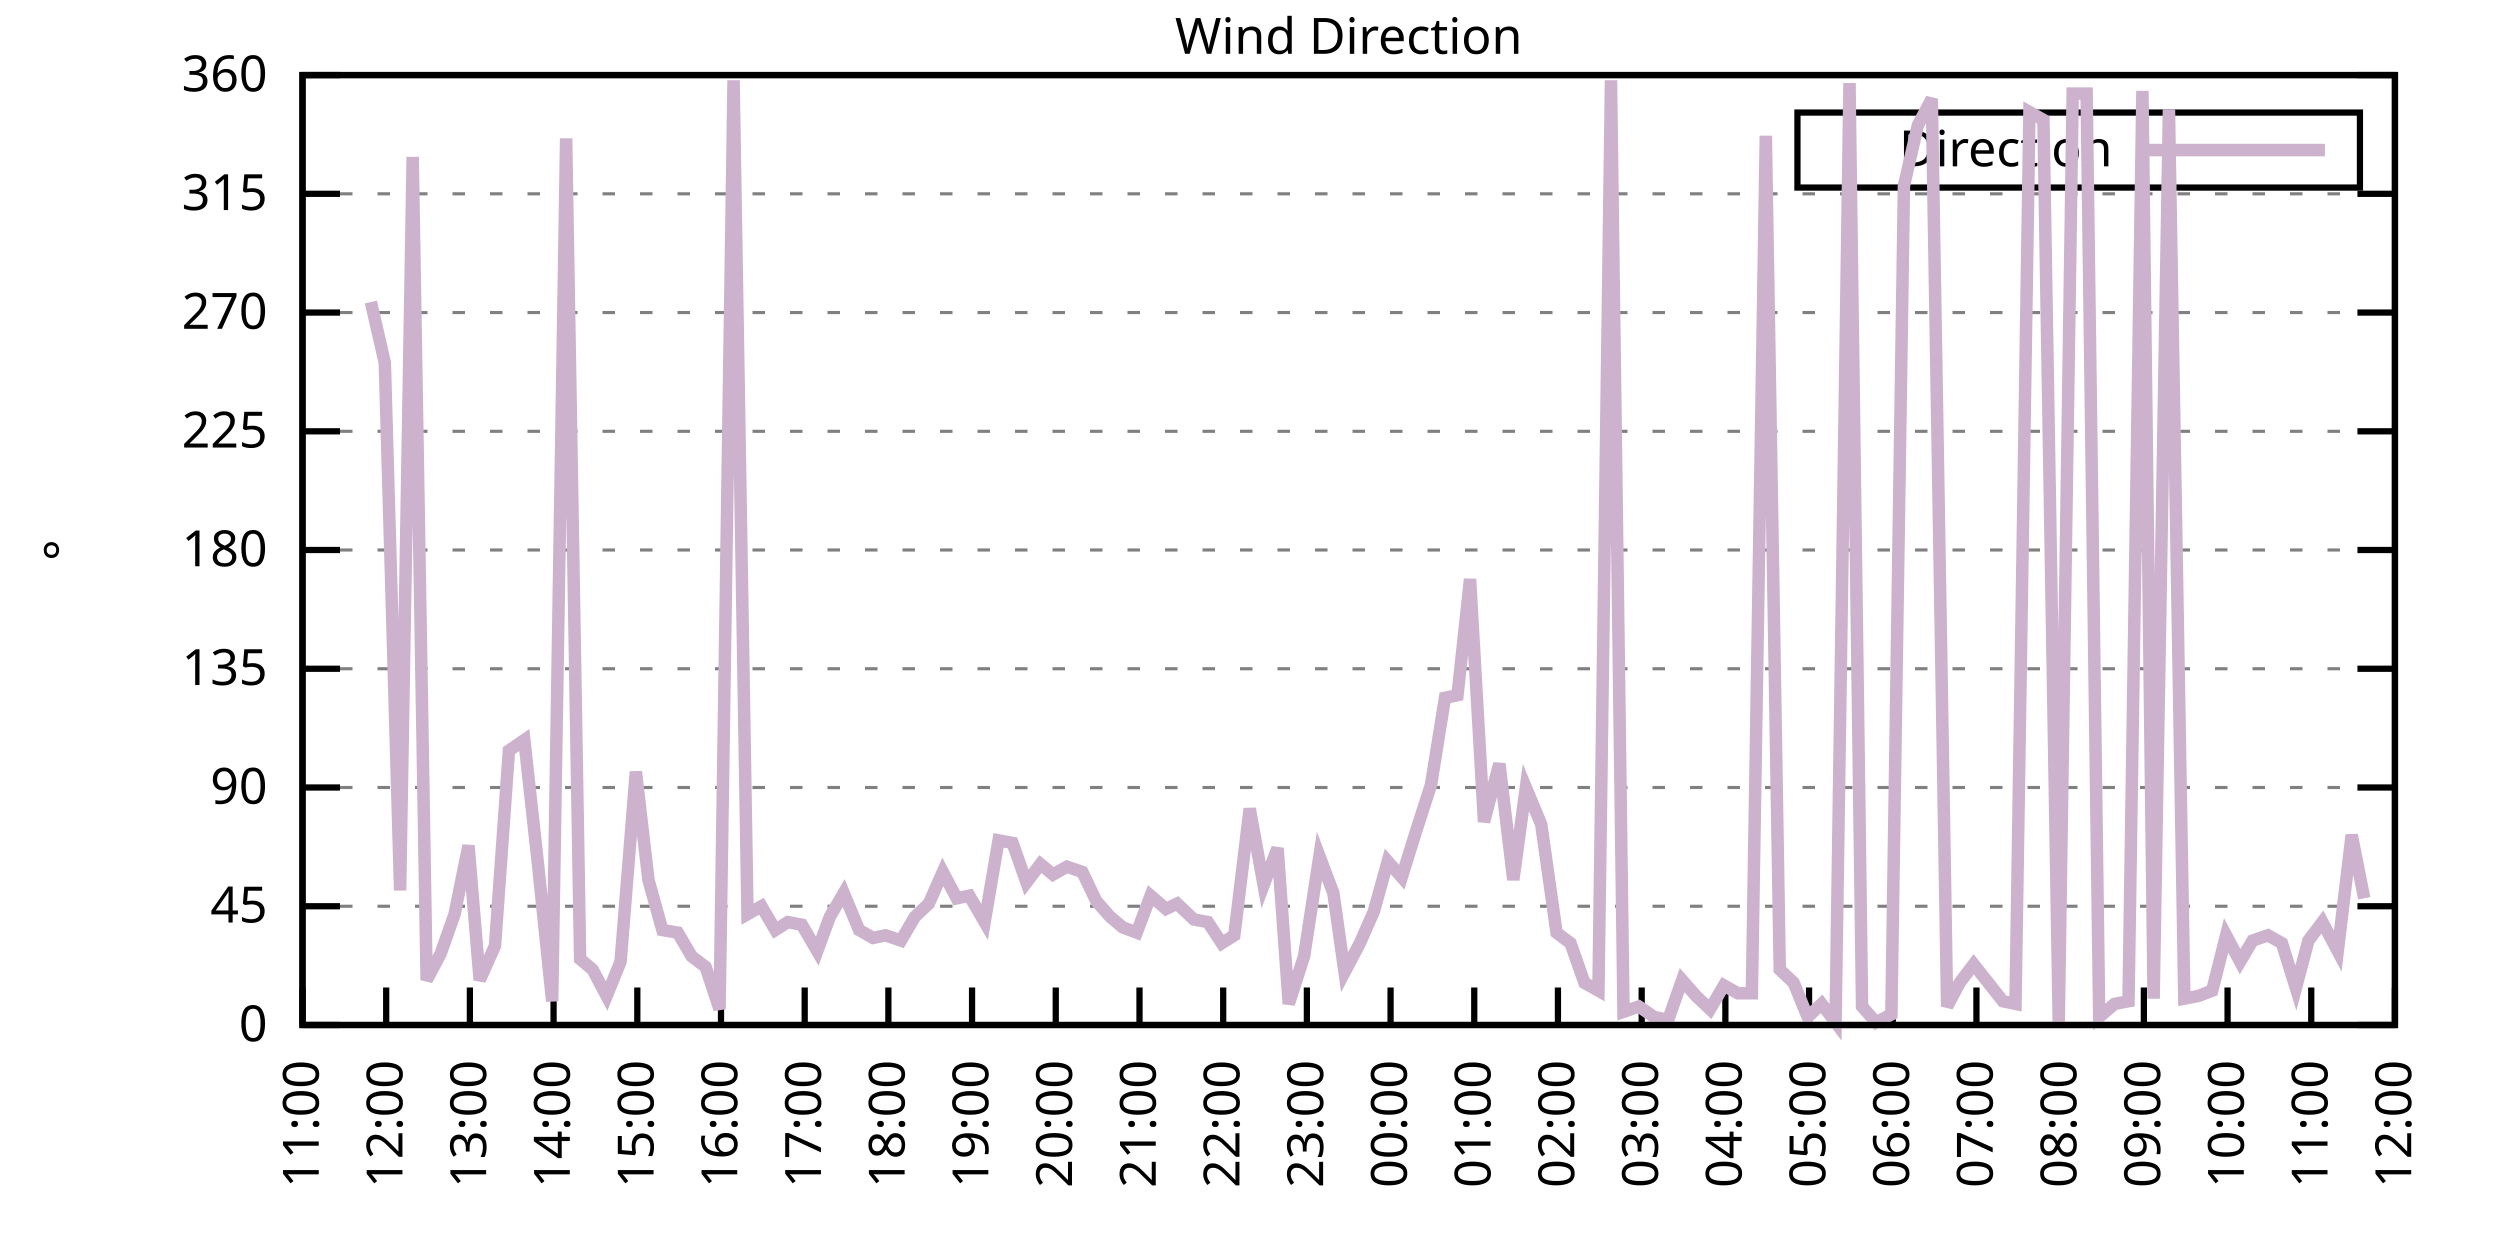
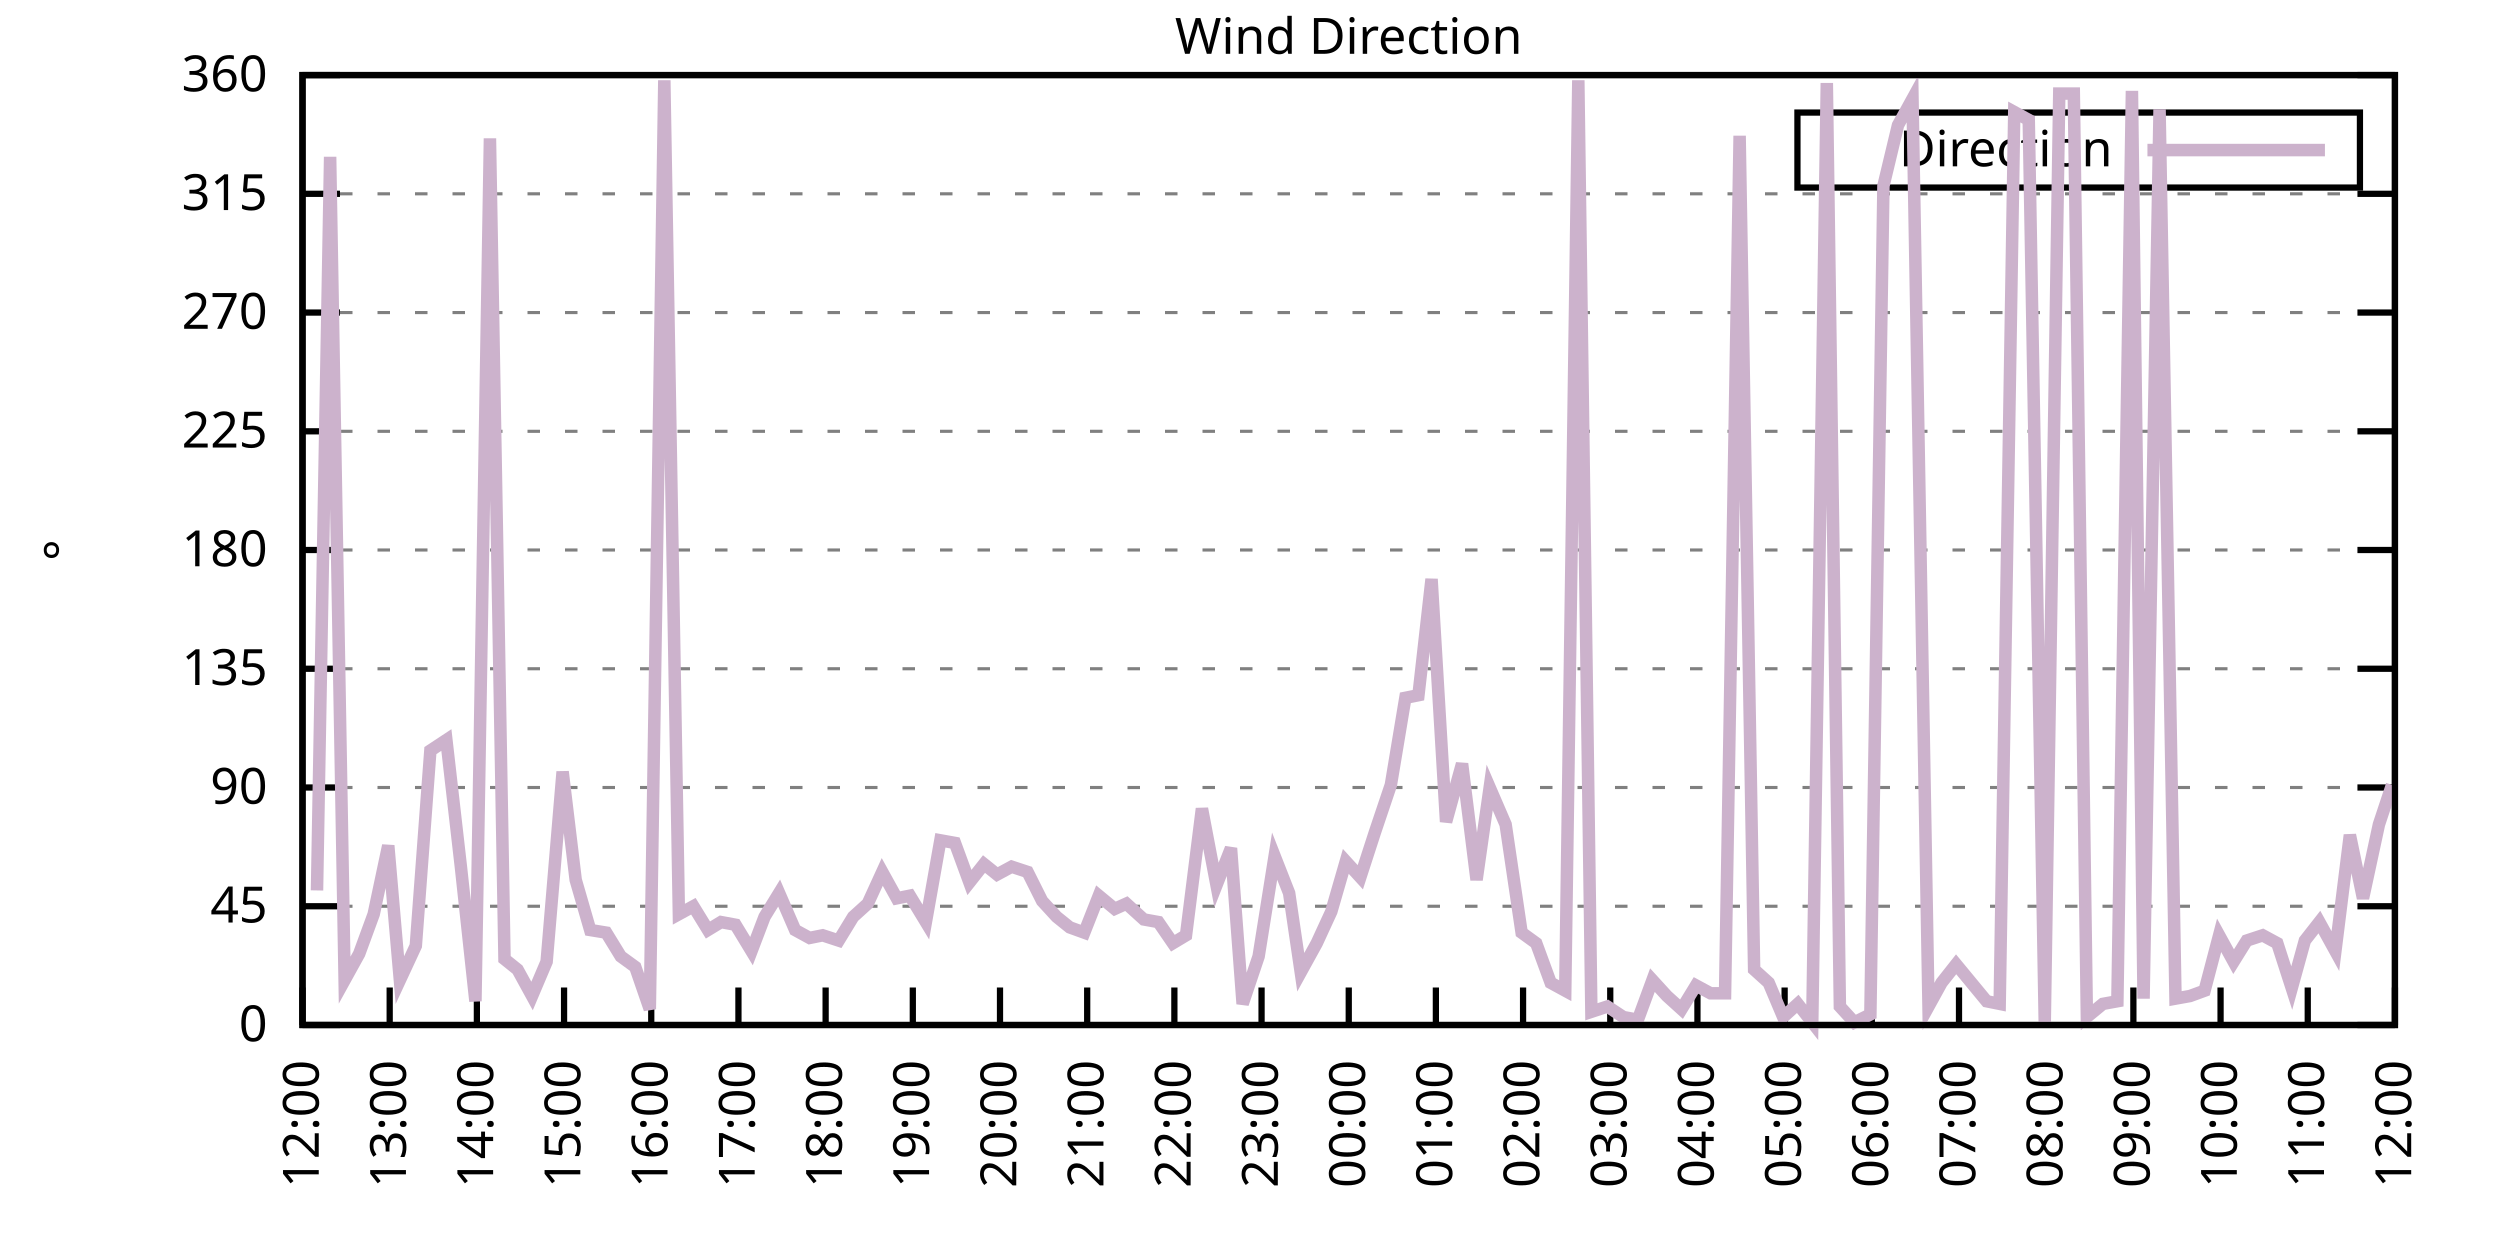
<svg xmlns="http://www.w3.org/2000/svg" xmlns:xlink="http://www.w3.org/1999/xlink" width="400" height="200" viewBox="0 0 400 200">
  <g id="gnuplot_canvas">
    <rect x="0" y="0" width="400" height="200" fill="none" />
    <defs>
      <circle id="gpDot" r="0.5" stroke-width="0.5" stroke="currentColor" />
      <path id="gpPt0" stroke-width="0.333" stroke="currentColor" d="M-1,0 h2 M0,-1 v2" />
      <path id="gpPt1" stroke-width="0.333" stroke="currentColor" d="M-1,-1 L1,1 M1,-1 L-1,1" />
      <path id="gpPt2" stroke-width="0.333" stroke="currentColor" d="M-1,0 L1,0 M0,-1 L0,1 M-1,-1 L1,1 M-1,1 L1,-1" />
      <rect id="gpPt3" stroke-width="0.333" stroke="currentColor" x="-1" y="-1" width="2" height="2" />
      <rect id="gpPt4" stroke-width="0.333" stroke="currentColor" fill="currentColor" x="-1" y="-1" width="2" height="2" />
      <circle id="gpPt5" stroke-width="0.333" stroke="currentColor" cx="0" cy="0" r="1" />
      <use xlink:href="#gpPt5" id="gpPt6" fill="currentColor" stroke="none" />
      <path id="gpPt7" stroke-width="0.333" stroke="currentColor" d="M0,-1.33 L-1.33,0.67 L1.33,0.67 z" />
      <use xlink:href="#gpPt7" id="gpPt8" fill="currentColor" stroke="none" />
      <use xlink:href="#gpPt7" id="gpPt9" stroke="currentColor" transform="rotate(180)" />
      <use xlink:href="#gpPt9" id="gpPt10" fill="currentColor" stroke="none" />
      <use xlink:href="#gpPt3" id="gpPt11" stroke="currentColor" transform="rotate(45)" />
      <use xlink:href="#gpPt11" id="gpPt12" fill="currentColor" stroke="none" />
      <path id="gpPt13" stroke-width="0.333" stroke="currentColor" d="M0,1.330 L1.265,0.411 L0.782,-1.067 L-0.782,-1.076 L-1.265,0.411 z" />
      <use xlink:href="#gpPt13" id="gpPt14" fill="currentColor" stroke="none" />
      <filter id="textbox" filterUnits="objectBoundingBox" x="0" y="0" height="1" width="1">
        <feFlood flood-color="white" flood-opacity="1" result="bgnd" />
        <feComposite in="SourceGraphic" in2="bgnd" operator="atop" />
      </filter>
      <filter id="greybox" filterUnits="objectBoundingBox" x="0" y="0" height="1" width="1">
        <feFlood flood-color="lightgrey" flood-opacity="1" result="grey" />
        <feComposite in="SourceGraphic" in2="grey" operator="atop" />
      </filter>
    </defs>
    <g fill="none" color="white" stroke="currentColor" stroke-width="1.00" stroke-linecap="butt" stroke-linejoin="miter">
</g>
    <g fill="none" color="black" stroke="currentColor" stroke-width="1.00" stroke-linecap="butt" stroke-linejoin="miter">
      <g stroke="none" shape-rendering="crispEdges">
        <polygon fill="rgb(255, 255, 255)" points="48.40,164.00 383.18,164.00 383.18,12.02 48.40,12.02 " />
      </g>
    </g>
    <g fill="none" color="black" stroke="currentColor" stroke-width="1.00" stroke-linecap="butt" stroke-linejoin="miter">
</g>
    <g fill="none" color="black" stroke="black" stroke-width="0.50" stroke-linecap="butt" stroke-linejoin="miter">
</g>
    <g fill="none" color="gray" stroke="currentColor" stroke-width="0.50" stroke-linecap="butt" stroke-linejoin="miter">
      <path stroke="gray" stroke-dasharray="2,4" class="gridline" d="M48.40,164.00 L383.19,164.00  " />
    </g>
    <g fill="none" color="gray" stroke="gray" stroke-width="1.00" stroke-linecap="butt" stroke-linejoin="miter">
</g>
    <g fill="none" color="black" stroke="currentColor" stroke-width="1.00" stroke-linecap="butt" stroke-linejoin="miter">
      <path stroke="black" d="M48.40,164.00 L54.40,164.00 M383.19,164.00 L377.19,164.00  " />
      <g transform="translate(42.80,166.60)" stroke="none" fill="black" font-family="Sans" font-size="8.00" text-anchor="end">
        <text>
          <tspan font-family="Sans"> 0</tspan>
        </text>
      </g>
    </g>
    <g fill="none" color="black" stroke="currentColor" stroke-width="1.00" stroke-linecap="butt" stroke-linejoin="miter">
</g>
    <g fill="none" color="black" stroke="black" stroke-width="0.50" stroke-linecap="butt" stroke-linejoin="miter">
</g>
    <g fill="none" color="gray" stroke="currentColor" stroke-width="0.50" stroke-linecap="butt" stroke-linejoin="miter">
      <path stroke="gray" stroke-dasharray="2,4" class="gridline" d="M48.40,145.00 L383.19,145.00  " />
    </g>
    <g fill="none" color="gray" stroke="gray" stroke-width="1.00" stroke-linecap="butt" stroke-linejoin="miter">
</g>
    <g fill="none" color="black" stroke="currentColor" stroke-width="1.00" stroke-linecap="butt" stroke-linejoin="miter">
      <path stroke="black" d="M48.40,145.00 L54.40,145.00 M383.19,145.00 L377.19,145.00  " />
      <g transform="translate(42.80,147.60)" stroke="none" fill="black" font-family="Sans" font-size="8.00" text-anchor="end">
        <text>
          <tspan font-family="Sans"> 45</tspan>
        </text>
      </g>
    </g>
    <g fill="none" color="black" stroke="currentColor" stroke-width="1.00" stroke-linecap="butt" stroke-linejoin="miter">
</g>
    <g fill="none" color="black" stroke="black" stroke-width="0.50" stroke-linecap="butt" stroke-linejoin="miter">
</g>
    <g fill="none" color="gray" stroke="currentColor" stroke-width="0.50" stroke-linecap="butt" stroke-linejoin="miter">
      <path stroke="gray" stroke-dasharray="2,4" class="gridline" d="M48.40,126.00 L383.19,126.00  " />
    </g>
    <g fill="none" color="gray" stroke="gray" stroke-width="1.00" stroke-linecap="butt" stroke-linejoin="miter">
</g>
    <g fill="none" color="black" stroke="currentColor" stroke-width="1.00" stroke-linecap="butt" stroke-linejoin="miter">
      <path stroke="black" d="M48.40,126.00 L54.40,126.00 M383.19,126.00 L377.19,126.00  " />
      <g transform="translate(42.80,128.60)" stroke="none" fill="black" font-family="Sans" font-size="8.00" text-anchor="end">
        <text>
          <tspan font-family="Sans"> 90</tspan>
        </text>
      </g>
    </g>
    <g fill="none" color="black" stroke="currentColor" stroke-width="1.00" stroke-linecap="butt" stroke-linejoin="miter">
</g>
    <g fill="none" color="black" stroke="black" stroke-width="0.50" stroke-linecap="butt" stroke-linejoin="miter">
</g>
    <g fill="none" color="gray" stroke="currentColor" stroke-width="0.50" stroke-linecap="butt" stroke-linejoin="miter">
      <path stroke="gray" stroke-dasharray="2,4" class="gridline" d="M48.40,107.00 L383.19,107.00  " />
    </g>
    <g fill="none" color="gray" stroke="gray" stroke-width="1.00" stroke-linecap="butt" stroke-linejoin="miter">
</g>
    <g fill="none" color="black" stroke="currentColor" stroke-width="1.00" stroke-linecap="butt" stroke-linejoin="miter">
      <path stroke="black" d="M48.40,107.00 L54.40,107.00 M383.19,107.00 L377.19,107.00  " />
      <g transform="translate(42.80,109.60)" stroke="none" fill="black" font-family="Sans" font-size="8.00" text-anchor="end">
        <text>
          <tspan font-family="Sans"> 135</tspan>
        </text>
      </g>
    </g>
    <g fill="none" color="black" stroke="currentColor" stroke-width="1.00" stroke-linecap="butt" stroke-linejoin="miter">
</g>
    <g fill="none" color="black" stroke="black" stroke-width="0.50" stroke-linecap="butt" stroke-linejoin="miter">
</g>
    <g fill="none" color="gray" stroke="currentColor" stroke-width="0.50" stroke-linecap="butt" stroke-linejoin="miter">
      <path stroke="gray" stroke-dasharray="2,4" class="gridline" d="M48.40,88.00 L383.19,88.00  " />
    </g>
    <g fill="none" color="gray" stroke="gray" stroke-width="1.00" stroke-linecap="butt" stroke-linejoin="miter">
</g>
    <g fill="none" color="black" stroke="currentColor" stroke-width="1.00" stroke-linecap="butt" stroke-linejoin="miter">
      <path stroke="black" d="M48.40,88.00 L54.40,88.00 M383.19,88.00 L377.19,88.00  " />
      <g transform="translate(42.80,90.60)" stroke="none" fill="black" font-family="Sans" font-size="8.00" text-anchor="end">
        <text>
          <tspan font-family="Sans"> 180</tspan>
        </text>
      </g>
    </g>
    <g fill="none" color="black" stroke="currentColor" stroke-width="1.00" stroke-linecap="butt" stroke-linejoin="miter">
</g>
    <g fill="none" color="black" stroke="black" stroke-width="0.50" stroke-linecap="butt" stroke-linejoin="miter">
</g>
    <g fill="none" color="gray" stroke="currentColor" stroke-width="0.50" stroke-linecap="butt" stroke-linejoin="miter">
      <path stroke="gray" stroke-dasharray="2,4" class="gridline" d="M48.40,69.01 L383.19,69.01  " />
    </g>
    <g fill="none" color="gray" stroke="gray" stroke-width="1.00" stroke-linecap="butt" stroke-linejoin="miter">
</g>
    <g fill="none" color="black" stroke="currentColor" stroke-width="1.00" stroke-linecap="butt" stroke-linejoin="miter">
      <path stroke="black" d="M48.40,69.01 L54.40,69.01 M383.19,69.01 L377.19,69.01  " />
      <g transform="translate(42.80,71.61)" stroke="none" fill="black" font-family="Sans" font-size="8.00" text-anchor="end">
        <text>
          <tspan font-family="Sans"> 225</tspan>
        </text>
      </g>
    </g>
    <g fill="none" color="black" stroke="currentColor" stroke-width="1.00" stroke-linecap="butt" stroke-linejoin="miter">
</g>
    <g fill="none" color="black" stroke="black" stroke-width="0.50" stroke-linecap="butt" stroke-linejoin="miter">
</g>
    <g fill="none" color="gray" stroke="currentColor" stroke-width="0.50" stroke-linecap="butt" stroke-linejoin="miter">
      <path stroke="gray" stroke-dasharray="2,4" class="gridline" d="M48.40,50.01 L383.19,50.01  " />
    </g>
    <g fill="none" color="gray" stroke="gray" stroke-width="1.00" stroke-linecap="butt" stroke-linejoin="miter">
</g>
    <g fill="none" color="black" stroke="currentColor" stroke-width="1.00" stroke-linecap="butt" stroke-linejoin="miter">
      <path stroke="black" d="M48.40,50.01 L54.40,50.01 M383.19,50.01 L377.19,50.01  " />
      <g transform="translate(42.80,52.61)" stroke="none" fill="black" font-family="Sans" font-size="8.00" text-anchor="end">
        <text>
          <tspan font-family="Sans"> 270</tspan>
        </text>
      </g>
    </g>
    <g fill="none" color="black" stroke="currentColor" stroke-width="1.00" stroke-linecap="butt" stroke-linejoin="miter">
</g>
    <g fill="none" color="black" stroke="black" stroke-width="0.50" stroke-linecap="butt" stroke-linejoin="miter">
</g>
    <g fill="none" color="gray" stroke="currentColor" stroke-width="0.50" stroke-linecap="butt" stroke-linejoin="miter">
      <path stroke="gray" stroke-dasharray="2,4" class="gridline" d="M48.40,31.01 L383.19,31.01  " />
    </g>
    <g fill="none" color="gray" stroke="gray" stroke-width="1.00" stroke-linecap="butt" stroke-linejoin="miter">
</g>
    <g fill="none" color="black" stroke="currentColor" stroke-width="1.00" stroke-linecap="butt" stroke-linejoin="miter">
      <path stroke="black" d="M48.40,31.01 L54.40,31.01 M383.19,31.01 L377.19,31.01  " />
      <g transform="translate(42.80,33.61)" stroke="none" fill="black" font-family="Sans" font-size="8.00" text-anchor="end">
        <text>
          <tspan font-family="Sans"> 315</tspan>
        </text>
      </g>
    </g>
    <g fill="none" color="black" stroke="currentColor" stroke-width="1.00" stroke-linecap="butt" stroke-linejoin="miter">
</g>
    <g fill="none" color="black" stroke="black" stroke-width="0.50" stroke-linecap="butt" stroke-linejoin="miter">
</g>
    <g fill="none" color="gray" stroke="currentColor" stroke-width="0.50" stroke-linecap="butt" stroke-linejoin="miter">
      <path stroke="gray" stroke-dasharray="2,4" class="gridline" d="M48.40,12.01 L383.19,12.01  " />
    </g>
    <g fill="none" color="gray" stroke="gray" stroke-width="1.00" stroke-linecap="butt" stroke-linejoin="miter">
</g>
    <g fill="none" color="black" stroke="currentColor" stroke-width="1.00" stroke-linecap="butt" stroke-linejoin="miter">
      <path stroke="black" d="M48.40,12.01 L54.40,12.01 M383.19,12.01 L377.19,12.01  " />
      <g transform="translate(42.80,14.61)" stroke="none" fill="black" font-family="Sans" font-size="8.00" text-anchor="end">
        <text>
          <tspan font-family="Sans"> 360</tspan>
        </text>
      </g>
    </g>
    <g fill="none" color="black" stroke="currentColor" stroke-width="1.00" stroke-linecap="butt" stroke-linejoin="miter">
      <path stroke="black" d="M48.40,164.00 L48.40,158.00  " />
      <g transform="translate(51.00,169.60) rotate(270.00)" stroke="none" fill="black" font-family="Sans" font-size="8.00" text-anchor="end">
        <text>
-           <tspan font-family="Sans">11:00</tspan>
-         </text>
-       </g>
-     </g>
-     <g fill="none" color="black" stroke="currentColor" stroke-width="1.00" stroke-linecap="butt" stroke-linejoin="miter">
-       <path stroke="black" d="M61.79,164.00 L61.79,158.00  " />
-       <g transform="translate(64.39,169.60) rotate(270.00)" stroke="none" fill="black" font-family="Sans" font-size="8.00" text-anchor="end">
-         <text>
          <tspan font-family="Sans">12:00</tspan>
        </text>
      </g>
    </g>
    <g fill="none" color="black" stroke="currentColor" stroke-width="1.00" stroke-linecap="butt" stroke-linejoin="miter">
-       <path stroke="black" d="M75.18,164.00 L75.18,158.00  " />
-       <g transform="translate(77.78,169.60) rotate(270.00)" stroke="none" fill="black" font-family="Sans" font-size="8.00" text-anchor="end">
+       <path stroke="black" d="M62.35,164.00 L62.35,158.00  " />
+       <g transform="translate(64.95,169.60) rotate(270.00)" stroke="none" fill="black" font-family="Sans" font-size="8.00" text-anchor="end">
        <text>
          <tspan font-family="Sans">13:00</tspan>
        </text>
      </g>
    </g>
    <g fill="none" color="black" stroke="currentColor" stroke-width="1.00" stroke-linecap="butt" stroke-linejoin="miter">
-       <path stroke="black" d="M88.57,164.00 L88.57,158.00  " />
-       <g transform="translate(91.17,169.60) rotate(270.00)" stroke="none" fill="black" font-family="Sans" font-size="8.00" text-anchor="end">
+       <path stroke="black" d="M76.30,164.00 L76.30,158.00  " />
+       <g transform="translate(78.90,169.60) rotate(270.00)" stroke="none" fill="black" font-family="Sans" font-size="8.00" text-anchor="end">
        <text>
          <tspan font-family="Sans">14:00</tspan>
        </text>
      </g>
    </g>
    <g fill="none" color="black" stroke="currentColor" stroke-width="1.00" stroke-linecap="butt" stroke-linejoin="miter">
-       <path stroke="black" d="M101.97,164.00 L101.97,158.00  " />
-       <g transform="translate(104.57,169.60) rotate(270.00)" stroke="none" fill="black" font-family="Sans" font-size="8.00" text-anchor="end">
+       <path stroke="black" d="M90.25,164.00 L90.25,158.00  " />
+       <g transform="translate(92.85,169.60) rotate(270.00)" stroke="none" fill="black" font-family="Sans" font-size="8.00" text-anchor="end">
        <text>
          <tspan font-family="Sans">15:00</tspan>
        </text>
      </g>
    </g>
    <g fill="none" color="black" stroke="currentColor" stroke-width="1.00" stroke-linecap="butt" stroke-linejoin="miter">
-       <path stroke="black" d="M115.36,164.00 L115.36,158.00  " />
-       <g transform="translate(117.96,169.60) rotate(270.00)" stroke="none" fill="black" font-family="Sans" font-size="8.00" text-anchor="end">
+       <path stroke="black" d="M104.20,164.00 L104.20,158.00  " />
+       <g transform="translate(106.80,169.60) rotate(270.00)" stroke="none" fill="black" font-family="Sans" font-size="8.00" text-anchor="end">
        <text>
          <tspan font-family="Sans">16:00</tspan>
        </text>
      </g>
    </g>
    <g fill="none" color="black" stroke="currentColor" stroke-width="1.00" stroke-linecap="butt" stroke-linejoin="miter">
-       <path stroke="black" d="M128.75,164.00 L128.75,158.00  " />
-       <g transform="translate(131.35,169.60) rotate(270.00)" stroke="none" fill="black" font-family="Sans" font-size="8.00" text-anchor="end">
+       <path stroke="black" d="M118.15,164.00 L118.15,158.00  " />
+       <g transform="translate(120.75,169.60) rotate(270.00)" stroke="none" fill="black" font-family="Sans" font-size="8.00" text-anchor="end">
        <text>
          <tspan font-family="Sans">17:00</tspan>
        </text>
      </g>
    </g>
    <g fill="none" color="black" stroke="currentColor" stroke-width="1.00" stroke-linecap="butt" stroke-linejoin="miter">
-       <path stroke="black" d="M142.14,164.00 L142.14,158.00  " />
-       <g transform="translate(144.74,169.60) rotate(270.00)" stroke="none" fill="black" font-family="Sans" font-size="8.00" text-anchor="end">
+       <path stroke="black" d="M132.10,164.00 L132.10,158.00  " />
+       <g transform="translate(134.70,169.60) rotate(270.00)" stroke="none" fill="black" font-family="Sans" font-size="8.00" text-anchor="end">
        <text>
          <tspan font-family="Sans">18:00</tspan>
        </text>
      </g>
    </g>
    <g fill="none" color="black" stroke="currentColor" stroke-width="1.00" stroke-linecap="butt" stroke-linejoin="miter">
-       <path stroke="black" d="M155.53,164.00 L155.53,158.00  " />
-       <g transform="translate(158.13,169.60) rotate(270.00)" stroke="none" fill="black" font-family="Sans" font-size="8.00" text-anchor="end">
+       <path stroke="black" d="M146.05,164.00 L146.05,158.00  " />
+       <g transform="translate(148.65,169.60) rotate(270.00)" stroke="none" fill="black" font-family="Sans" font-size="8.00" text-anchor="end">
        <text>
          <tspan font-family="Sans">19:00</tspan>
        </text>
      </g>
    </g>
    <g fill="none" color="black" stroke="currentColor" stroke-width="1.00" stroke-linecap="butt" stroke-linejoin="miter">
-       <path stroke="black" d="M168.92,164.00 L168.92,158.00  " />
-       <g transform="translate(171.52,169.60) rotate(270.00)" stroke="none" fill="black" font-family="Sans" font-size="8.00" text-anchor="end">
+       <path stroke="black" d="M160.00,164.00 L160.00,158.00  " />
+       <g transform="translate(162.60,169.60) rotate(270.00)" stroke="none" fill="black" font-family="Sans" font-size="8.00" text-anchor="end">
        <text>
          <tspan font-family="Sans">20:00</tspan>
        </text>
      </g>
    </g>
    <g fill="none" color="black" stroke="currentColor" stroke-width="1.00" stroke-linecap="butt" stroke-linejoin="miter">
-       <path stroke="black" d="M182.32,164.00 L182.32,158.00  " />
-       <g transform="translate(184.92,169.60) rotate(270.00)" stroke="none" fill="black" font-family="Sans" font-size="8.00" text-anchor="end">
+       <path stroke="black" d="M173.95,164.00 L173.95,158.00  " />
+       <g transform="translate(176.55,169.60) rotate(270.00)" stroke="none" fill="black" font-family="Sans" font-size="8.00" text-anchor="end">
        <text>
          <tspan font-family="Sans">21:00</tspan>
        </text>
      </g>
    </g>
    <g fill="none" color="black" stroke="currentColor" stroke-width="1.00" stroke-linecap="butt" stroke-linejoin="miter">
-       <path stroke="black" d="M195.71,164.00 L195.71,158.00  " />
-       <g transform="translate(198.31,169.60) rotate(270.00)" stroke="none" fill="black" font-family="Sans" font-size="8.00" text-anchor="end">
+       <path stroke="black" d="M187.90,164.00 L187.90,158.00  " />
+       <g transform="translate(190.50,169.60) rotate(270.00)" stroke="none" fill="black" font-family="Sans" font-size="8.00" text-anchor="end">
        <text>
          <tspan font-family="Sans">22:00</tspan>
        </text>
      </g>
    </g>
    <g fill="none" color="black" stroke="currentColor" stroke-width="1.00" stroke-linecap="butt" stroke-linejoin="miter">
-       <path stroke="black" d="M209.10,164.00 L209.10,158.00  " />
-       <g transform="translate(211.70,169.60) rotate(270.00)" stroke="none" fill="black" font-family="Sans" font-size="8.00" text-anchor="end">
+       <path stroke="black" d="M201.85,164.00 L201.85,158.00  " />
+       <g transform="translate(204.45,169.60) rotate(270.00)" stroke="none" fill="black" font-family="Sans" font-size="8.00" text-anchor="end">
        <text>
          <tspan font-family="Sans">23:00</tspan>
        </text>
      </g>
    </g>
    <g fill="none" color="black" stroke="currentColor" stroke-width="1.00" stroke-linecap="butt" stroke-linejoin="miter">
-       <path stroke="black" d="M222.49,164.00 L222.49,158.00  " />
-       <g transform="translate(225.09,169.60) rotate(270.00)" stroke="none" fill="black" font-family="Sans" font-size="8.00" text-anchor="end">
+       <path stroke="black" d="M215.80,164.00 L215.80,158.00  " />
+       <g transform="translate(218.40,169.60) rotate(270.00)" stroke="none" fill="black" font-family="Sans" font-size="8.00" text-anchor="end">
        <text>
          <tspan font-family="Sans">00:00</tspan>
        </text>
      </g>
    </g>
    <g fill="none" color="black" stroke="currentColor" stroke-width="1.00" stroke-linecap="butt" stroke-linejoin="miter">
-       <path stroke="black" d="M235.88,164.00 L235.88,158.00  " />
-       <g transform="translate(238.48,169.60) rotate(270.00)" stroke="none" fill="black" font-family="Sans" font-size="8.00" text-anchor="end">
+       <path stroke="black" d="M229.74,164.00 L229.74,158.00  " />
+       <g transform="translate(232.34,169.60) rotate(270.00)" stroke="none" fill="black" font-family="Sans" font-size="8.00" text-anchor="end">
        <text>
          <tspan font-family="Sans">01:00</tspan>
        </text>
      </g>
    </g>
    <g fill="none" color="black" stroke="currentColor" stroke-width="1.00" stroke-linecap="butt" stroke-linejoin="miter">
-       <path stroke="black" d="M249.27,164.00 L249.27,158.00  " />
-       <g transform="translate(251.87,169.60) rotate(270.00)" stroke="none" fill="black" font-family="Sans" font-size="8.00" text-anchor="end">
+       <path stroke="black" d="M243.69,164.00 L243.69,158.00  " />
+       <g transform="translate(246.29,169.60) rotate(270.00)" stroke="none" fill="black" font-family="Sans" font-size="8.00" text-anchor="end">
        <text>
          <tspan font-family="Sans">02:00</tspan>
        </text>
      </g>
    </g>
    <g fill="none" color="black" stroke="currentColor" stroke-width="1.00" stroke-linecap="butt" stroke-linejoin="miter">
-       <path stroke="black" d="M262.67,164.00 L262.67,158.00  " />
-       <g transform="translate(265.27,169.60) rotate(270.00)" stroke="none" fill="black" font-family="Sans" font-size="8.00" text-anchor="end">
+       <path stroke="black" d="M257.64,164.00 L257.64,158.00  " />
+       <g transform="translate(260.24,169.60) rotate(270.00)" stroke="none" fill="black" font-family="Sans" font-size="8.00" text-anchor="end">
        <text>
          <tspan font-family="Sans">03:00</tspan>
        </text>
      </g>
    </g>
    <g fill="none" color="black" stroke="currentColor" stroke-width="1.00" stroke-linecap="butt" stroke-linejoin="miter">
-       <path stroke="black" d="M276.06,164.00 L276.06,158.00  " />
-       <g transform="translate(278.66,169.60) rotate(270.00)" stroke="none" fill="black" font-family="Sans" font-size="8.00" text-anchor="end">
+       <path stroke="black" d="M271.59,164.00 L271.59,158.00  " />
+       <g transform="translate(274.19,169.60) rotate(270.00)" stroke="none" fill="black" font-family="Sans" font-size="8.00" text-anchor="end">
        <text>
          <tspan font-family="Sans">04:00</tspan>
        </text>
      </g>
    </g>
    <g fill="none" color="black" stroke="currentColor" stroke-width="1.00" stroke-linecap="butt" stroke-linejoin="miter">
-       <path stroke="black" d="M289.45,164.00 L289.45,158.00  " />
-       <g transform="translate(292.05,169.60) rotate(270.00)" stroke="none" fill="black" font-family="Sans" font-size="8.00" text-anchor="end">
+       <path stroke="black" d="M285.54,164.00 L285.54,158.00  " />
+       <g transform="translate(288.14,169.60) rotate(270.00)" stroke="none" fill="black" font-family="Sans" font-size="8.00" text-anchor="end">
        <text>
          <tspan font-family="Sans">05:00</tspan>
        </text>
      </g>
    </g>
    <g fill="none" color="black" stroke="currentColor" stroke-width="1.00" stroke-linecap="butt" stroke-linejoin="miter">
-       <path stroke="black" d="M302.84,164.00 L302.84,158.00  " />
-       <g transform="translate(305.44,169.60) rotate(270.00)" stroke="none" fill="black" font-family="Sans" font-size="8.00" text-anchor="end">
+       <path stroke="black" d="M299.49,164.00 L299.49,158.00  " />
+       <g transform="translate(302.09,169.60) rotate(270.00)" stroke="none" fill="black" font-family="Sans" font-size="8.00" text-anchor="end">
        <text>
          <tspan font-family="Sans">06:00</tspan>
        </text>
      </g>
    </g>
    <g fill="none" color="black" stroke="currentColor" stroke-width="1.00" stroke-linecap="butt" stroke-linejoin="miter">
-       <path stroke="black" d="M316.23,164.00 L316.23,158.00  " />
-       <g transform="translate(318.83,169.60) rotate(270.00)" stroke="none" fill="black" font-family="Sans" font-size="8.00" text-anchor="end">
+       <path stroke="black" d="M313.44,164.00 L313.44,158.00  " />
+       <g transform="translate(316.04,169.60) rotate(270.00)" stroke="none" fill="black" font-family="Sans" font-size="8.00" text-anchor="end">
        <text>
          <tspan font-family="Sans">07:00</tspan>
        </text>
      </g>
    </g>
    <g fill="none" color="black" stroke="currentColor" stroke-width="1.00" stroke-linecap="butt" stroke-linejoin="miter">
-       <path stroke="black" d="M329.62,164.00 L329.62,158.00  " />
-       <g transform="translate(332.22,169.60) rotate(270.00)" stroke="none" fill="black" font-family="Sans" font-size="8.00" text-anchor="end">
+       <path stroke="black" d="M327.39,164.00 L327.39,158.00  " />
+       <g transform="translate(329.99,169.60) rotate(270.00)" stroke="none" fill="black" font-family="Sans" font-size="8.00" text-anchor="end">
        <text>
          <tspan font-family="Sans">08:00</tspan>
        </text>
      </g>
    </g>
    <g fill="none" color="black" stroke="currentColor" stroke-width="1.00" stroke-linecap="butt" stroke-linejoin="miter">
-       <path stroke="black" d="M343.02,164.00 L343.02,158.00  " />
-       <g transform="translate(345.62,169.60) rotate(270.00)" stroke="none" fill="black" font-family="Sans" font-size="8.00" text-anchor="end">
+       <path stroke="black" d="M341.34,164.00 L341.34,158.00  " />
+       <g transform="translate(343.94,169.60) rotate(270.00)" stroke="none" fill="black" font-family="Sans" font-size="8.00" text-anchor="end">
        <text>
          <tspan font-family="Sans">09:00</tspan>
        </text>
      </g>
    </g>
    <g fill="none" color="black" stroke="currentColor" stroke-width="1.00" stroke-linecap="butt" stroke-linejoin="miter">
-       <path stroke="black" d="M356.41,164.00 L356.41,158.00  " />
-       <g transform="translate(359.01,169.60) rotate(270.00)" stroke="none" fill="black" font-family="Sans" font-size="8.00" text-anchor="end">
+       <path stroke="black" d="M355.29,164.00 L355.29,158.00  " />
+       <g transform="translate(357.89,169.60) rotate(270.00)" stroke="none" fill="black" font-family="Sans" font-size="8.00" text-anchor="end">
        <text>
          <tspan font-family="Sans">10:00</tspan>
        </text>
      </g>
    </g>
    <g fill="none" color="black" stroke="currentColor" stroke-width="1.00" stroke-linecap="butt" stroke-linejoin="miter">
-       <path stroke="black" d="M369.80,164.00 L369.80,158.00  " />
-       <g transform="translate(372.40,169.60) rotate(270.00)" stroke="none" fill="black" font-family="Sans" font-size="8.00" text-anchor="end">
+       <path stroke="black" d="M369.24,164.00 L369.24,158.00  " />
+       <g transform="translate(371.84,169.60) rotate(270.00)" stroke="none" fill="black" font-family="Sans" font-size="8.00" text-anchor="end">
        <text>
          <tspan font-family="Sans">11:00</tspan>
        </text>
      </g>
    </g>
    <g fill="none" color="black" stroke="currentColor" stroke-width="1.00" stroke-linecap="butt" stroke-linejoin="miter">
      <path stroke="black" d="M383.19,164.00 L383.19,158.00  " />
      <g transform="translate(385.79,169.60) rotate(270.00)" stroke="none" fill="black" font-family="Sans" font-size="8.00" text-anchor="end">
        <text>
          <tspan font-family="Sans">12:00</tspan>
        </text>
      </g>
    </g>
    <g fill="none" color="black" stroke="currentColor" stroke-width="1.00" stroke-linecap="butt" stroke-linejoin="miter">
</g>
    <g fill="none" color="black" stroke="currentColor" stroke-width="1.00" stroke-linecap="butt" stroke-linejoin="miter">
      <path stroke="black" d="M48.40,12.01 L48.40,164.00 L383.19,164.00 L383.19,12.01 L48.40,12.01 Z  " />
    </g>
    <g fill="none" color="black" stroke="currentColor" stroke-width="1.00" stroke-linecap="butt" stroke-linejoin="miter">
</g>
    <g fill="none" color="black" stroke="currentColor" stroke-width="1.00" stroke-linecap="butt" stroke-linejoin="miter">
      <path stroke="black" d="M287.59,30.01 L287.59,18.01 L377.59,18.01 L377.59,30.01 L287.59,30.01 Z  " />
    </g>
    <g id="Wind_direction_plot_1">
      <g fill="none" color="white" stroke="black" stroke-width="2.00" stroke-linecap="butt" stroke-linejoin="miter">
</g>
      <g fill="none" color="black" stroke="currentColor" stroke-width="2.00" stroke-linecap="butt" stroke-linejoin="miter">
        <g transform="translate(337.99,26.61)" stroke="none" fill="black" font-family="Sans" font-size="8.00" text-anchor="end">
          <text>
            <tspan font-family="Sans">Direction</tspan>
          </text>
        </g>
      </g>
      <g fill="none" color="black" stroke="currentColor" stroke-width="2.00" stroke-linecap="butt" stroke-linejoin="miter">
-         <path stroke="rgb(204, 178, 204)" d="M343.59,24.01 L371.99,24.01 M59.34,48.32 L61.57,58.03 L64.02,142.47 L66.03,25.10 L68.26,156.82 L70.50,152.60   L72.73,146.27 L74.96,135.29 L76.75,156.82 L79.20,151.33 L81.43,120.09 L83.89,118.40 L86.12,138.67 L88.35,160.20   L90.58,22.14 L92.82,153.45 L94.82,155.13 L97.06,159.36 L99.29,153.87 L101.74,123.47 L103.75,140.78 L105.98,148.80   L108.44,149.22 L110.67,153.02 L112.90,154.71 L115.13,161.47 L117.37,12.85 L119.60,146.27 L121.83,145.00 L124.06,148.80   L126.07,147.53 L128.30,147.96 L130.76,152.18 L132.77,146.69 L135.00,142.89 L137.45,148.80 L139.69,150.07 L141.69,149.65   L144.15,150.49 L146.38,146.69 L148.61,144.58 L150.85,139.51 L153.08,143.73 L155.09,143.31 L157.54,147.53 L159.77,134.45   L162.01,134.87 L164.24,141.20 L166.47,138.25 L168.48,139.93 L170.71,138.67 L173.17,139.51 L175.40,144.16 L177.63,146.69   L179.64,148.38 L181.87,149.22 L184.10,143.31 L186.56,145.42 L188.34,144.58 L191.02,147.11 L193.25,147.53 L195.48,150.91   L197.49,149.65 L199.95,129.38 L202.18,141.62 L204.41,135.71 L206.20,160.62 L208.65,153.02 L211.11,136.98 L213.34,142.89   L215.13,155.56 L217.58,150.91 L219.81,145.85 L222.04,137.82 L224.28,140.36 L226.51,133.18 L228.96,125.58 L231.20,111.65   L233.20,111.23 L235.21,92.65 L237.44,131.49 L239.90,122.20 L242.13,140.78 L244.14,126.00 L246.60,131.91 L249.05,149.22   L251.28,150.91 L253.51,157.24 L255.75,158.51 L257.76,12.85 L259.76,161.89 L262.22,161.04 L264.67,162.73 L266.91,163.16   L269.14,156.82 L271.37,159.36 L273.60,161.47 L275.83,157.67 L278.07,158.93 L280.30,158.93 L282.53,21.72 L284.76,155.13   L286.99,157.24 L289.23,162.73 L291.46,160.62 L293.69,163.58 L295.92,13.28 L297.93,161.04 L300.16,163.58 L302.62,162.31   L304.63,29.74 L306.86,20.03 L309.09,15.81 L311.54,161.04 L313.55,157.24 L315.79,154.29 L317.79,156.82 L320.47,160.20   L322.48,160.62 L324.71,17.92 L326.95,19.19 L329.40,163.58 L331.63,14.97 L333.86,14.97 L335.87,162.73 L338.33,160.62   L340.56,160.20 L342.79,14.54 L344.58,159.78 L347.03,17.50 L349.49,159.78 L351.72,159.36 L353.95,158.51 L356.18,149.65   L358.42,153.87 L360.42,150.49 L362.88,149.65 L365.11,150.91 L367.34,158.09 L369.35,150.49 L371.58,147.53 L374.04,152.18   L376.27,133.60 L378.28,143.73  " />
+         <path stroke="rgb(204, 178, 204)" d="M343.59,24.01 L371.99,24.01 M50.72,142.47 L52.82,25.10 L55.14,156.82 L57.47,152.60 L59.79,146.27 L62.12,135.29   L63.98,156.82 L66.53,151.33 L68.86,120.09 L71.42,118.40 L73.74,138.67 L76.07,160.20 L78.39,22.14 L80.72,153.45   L82.81,155.13 L85.13,159.36 L87.46,153.87 L90.02,123.47 L92.11,140.78 L94.43,148.80 L96.99,149.22 L99.32,153.02   L101.64,154.71 L103.97,161.47 L106.29,12.85 L108.62,146.27 L110.94,145.00 L113.27,148.80 L115.36,147.53 L117.68,147.96   L120.24,152.18 L122.33,146.69 L124.66,142.89 L127.22,148.80 L129.54,150.07 L131.63,149.65 L134.19,150.49 L136.51,146.69   L138.84,144.58 L141.16,139.51 L143.49,143.73 L145.58,143.31 L148.14,147.53 L150.46,134.45 L152.79,134.87 L155.11,141.20   L157.44,138.25 L159.53,139.93 L161.86,138.67 L164.41,139.51 L166.74,144.16 L169.06,146.69 L171.16,148.38 L173.48,149.22   L175.81,143.31 L178.36,145.42 L180.22,144.58 L183.01,147.11 L185.34,147.53 L187.66,150.91 L189.76,149.65 L192.31,129.38   L194.64,141.62 L196.96,135.71 L198.82,160.62 L201.38,153.02 L203.94,136.98 L206.26,142.89 L208.12,155.56 L210.68,150.91   L213.01,145.85 L215.33,137.82 L217.65,140.36 L219.98,133.18 L222.54,125.58 L224.86,111.65 L226.95,111.23 L229.05,92.65   L231.37,131.49 L233.93,122.20 L236.25,140.78 L238.35,126.00 L240.90,131.91 L243.46,149.22 L245.79,150.91 L248.11,157.24   L250.44,158.51 L252.53,12.85 L254.62,161.89 L257.18,161.04 L259.74,162.73 L262.06,163.16 L264.39,156.82 L266.71,159.36   L269.04,161.47 L271.36,157.67 L273.69,158.93 L276.01,158.93 L278.34,21.72 L280.66,155.13 L282.99,157.24 L285.31,162.73   L287.64,160.62 L289.96,163.58 L292.29,13.28 L294.38,161.04 L296.70,163.58 L299.26,162.31 L301.35,29.74 L303.68,20.03   L306.00,15.81 L308.56,161.04 L310.65,157.24 L312.98,154.29 L315.07,156.82 L317.86,160.20 L319.95,160.62 L322.28,17.92   L324.60,19.19 L327.16,163.58 L329.48,14.97 L331.81,14.97 L333.90,162.73 L336.46,160.62 L338.78,160.20 L341.11,14.54   L342.97,159.78 L345.53,17.50 L348.08,159.78 L350.41,159.36 L352.73,158.51 L355.06,149.65 L357.38,153.87 L359.48,150.49   L362.03,149.65 L364.36,150.91 L366.68,158.09 L368.78,150.49 L371.10,147.53 L373.66,152.18 L375.98,133.60 L378.08,143.73   L380.63,131.91 L382.73,125.58  " />
      </g>
    </g>
    <g fill="none" color="black" stroke="currentColor" stroke-width="2.00" stroke-linecap="butt" stroke-linejoin="miter">
</g>
    <g fill="none" color="black" stroke="black" stroke-width="1.00" stroke-linecap="butt" stroke-linejoin="miter">
</g>
    <g fill="none" color="black" stroke="currentColor" stroke-width="1.00" stroke-linecap="butt" stroke-linejoin="miter">
      <path stroke="black" d="M48.40,12.01 L48.40,164.00 L383.19,164.00 L383.19,12.01 L48.40,12.01 Z  " />
      <g transform="translate(12.80,88.01) rotate(270.00)" stroke="none" fill="black" font-family="Sans" font-size="8.00" text-anchor="middle">
        <text>
          <tspan font-family="Sans">°</tspan>
        </text>
      </g>
    </g>
    <g fill="none" color="black" stroke="currentColor" stroke-width="1.00" stroke-linecap="butt" stroke-linejoin="miter">
</g>
    <g fill="none" color="black" stroke="currentColor" stroke-width="1.00" stroke-linecap="butt" stroke-linejoin="miter">
      <g transform="translate(215.79,8.61)" stroke="none" fill="black" font-family="Sans" font-size="8.00" text-anchor="middle">
        <text>
          <tspan font-family="Sans">Wind Direction</tspan>
        </text>
      </g>
    </g>
    <g fill="none" color="black" stroke="currentColor" stroke-width="1.00" stroke-linecap="butt" stroke-linejoin="miter">
</g>
  </g>
</svg>
